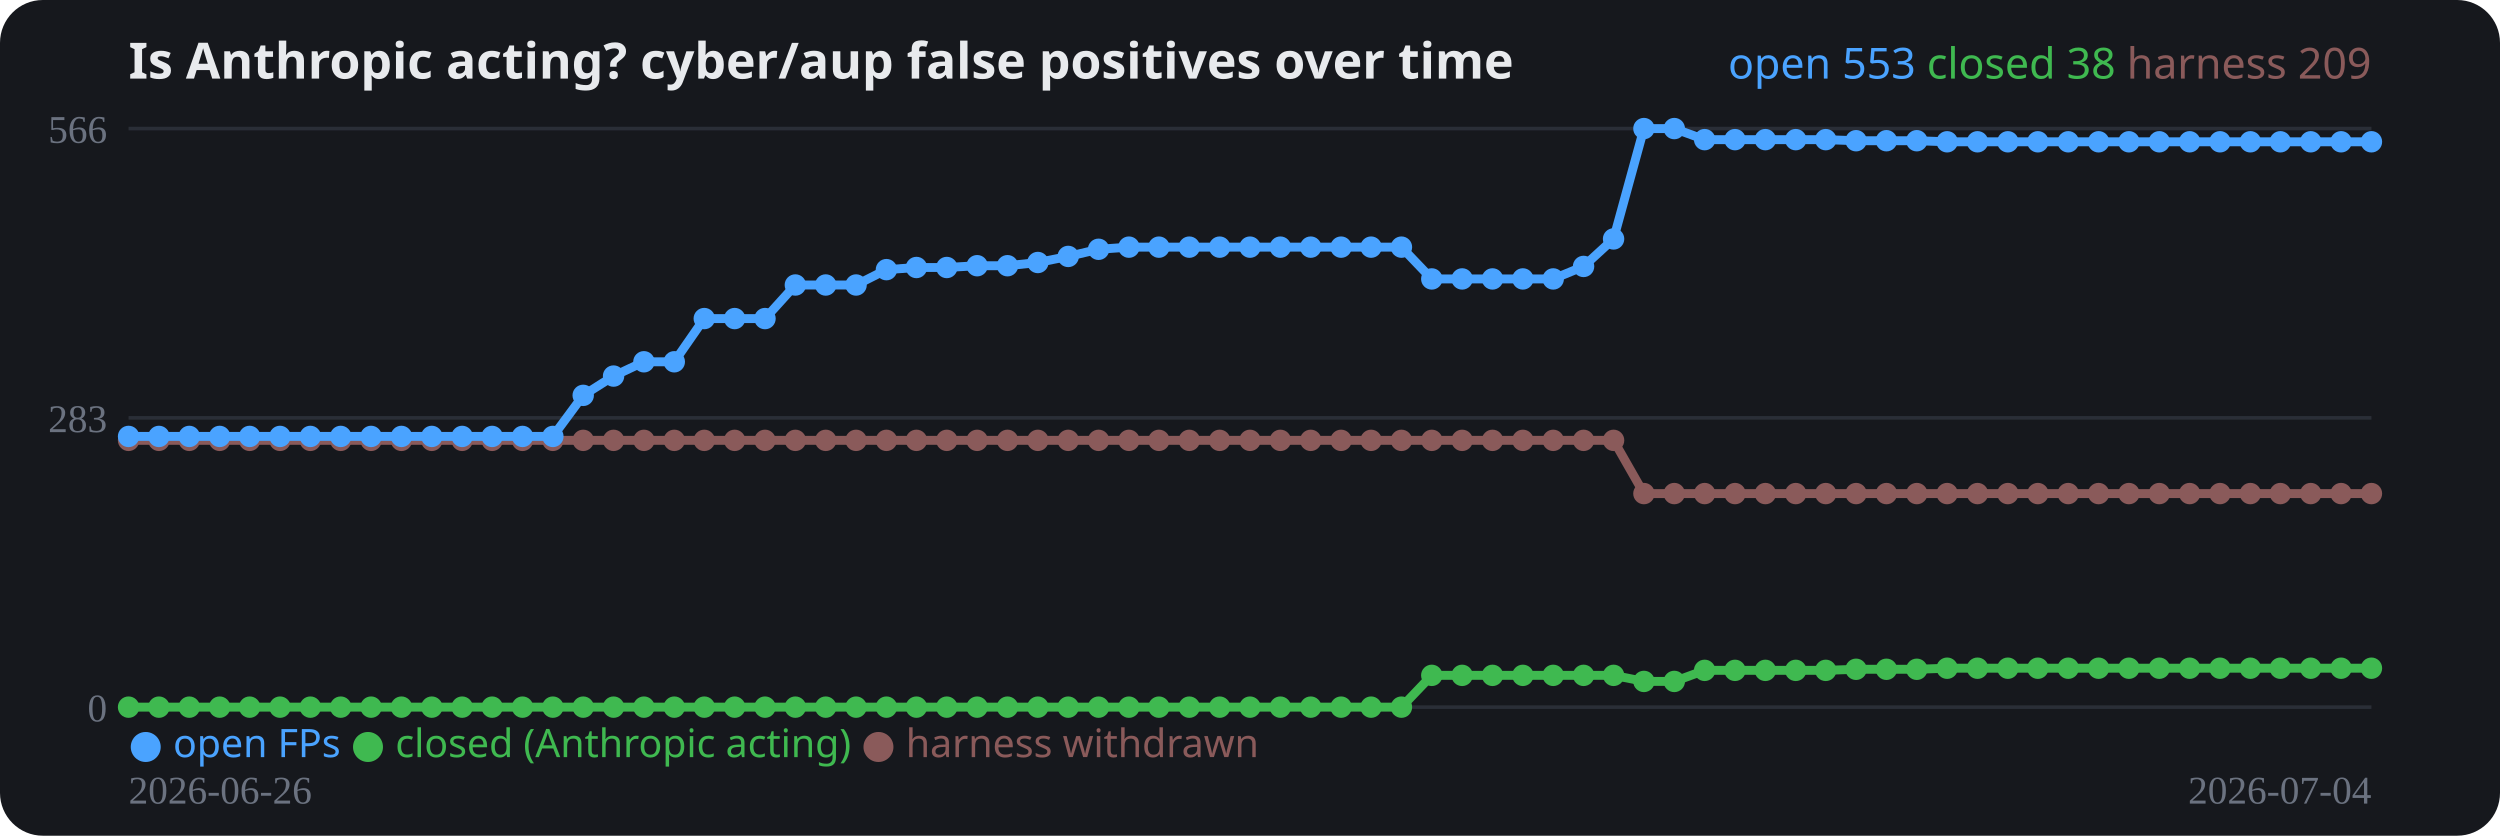
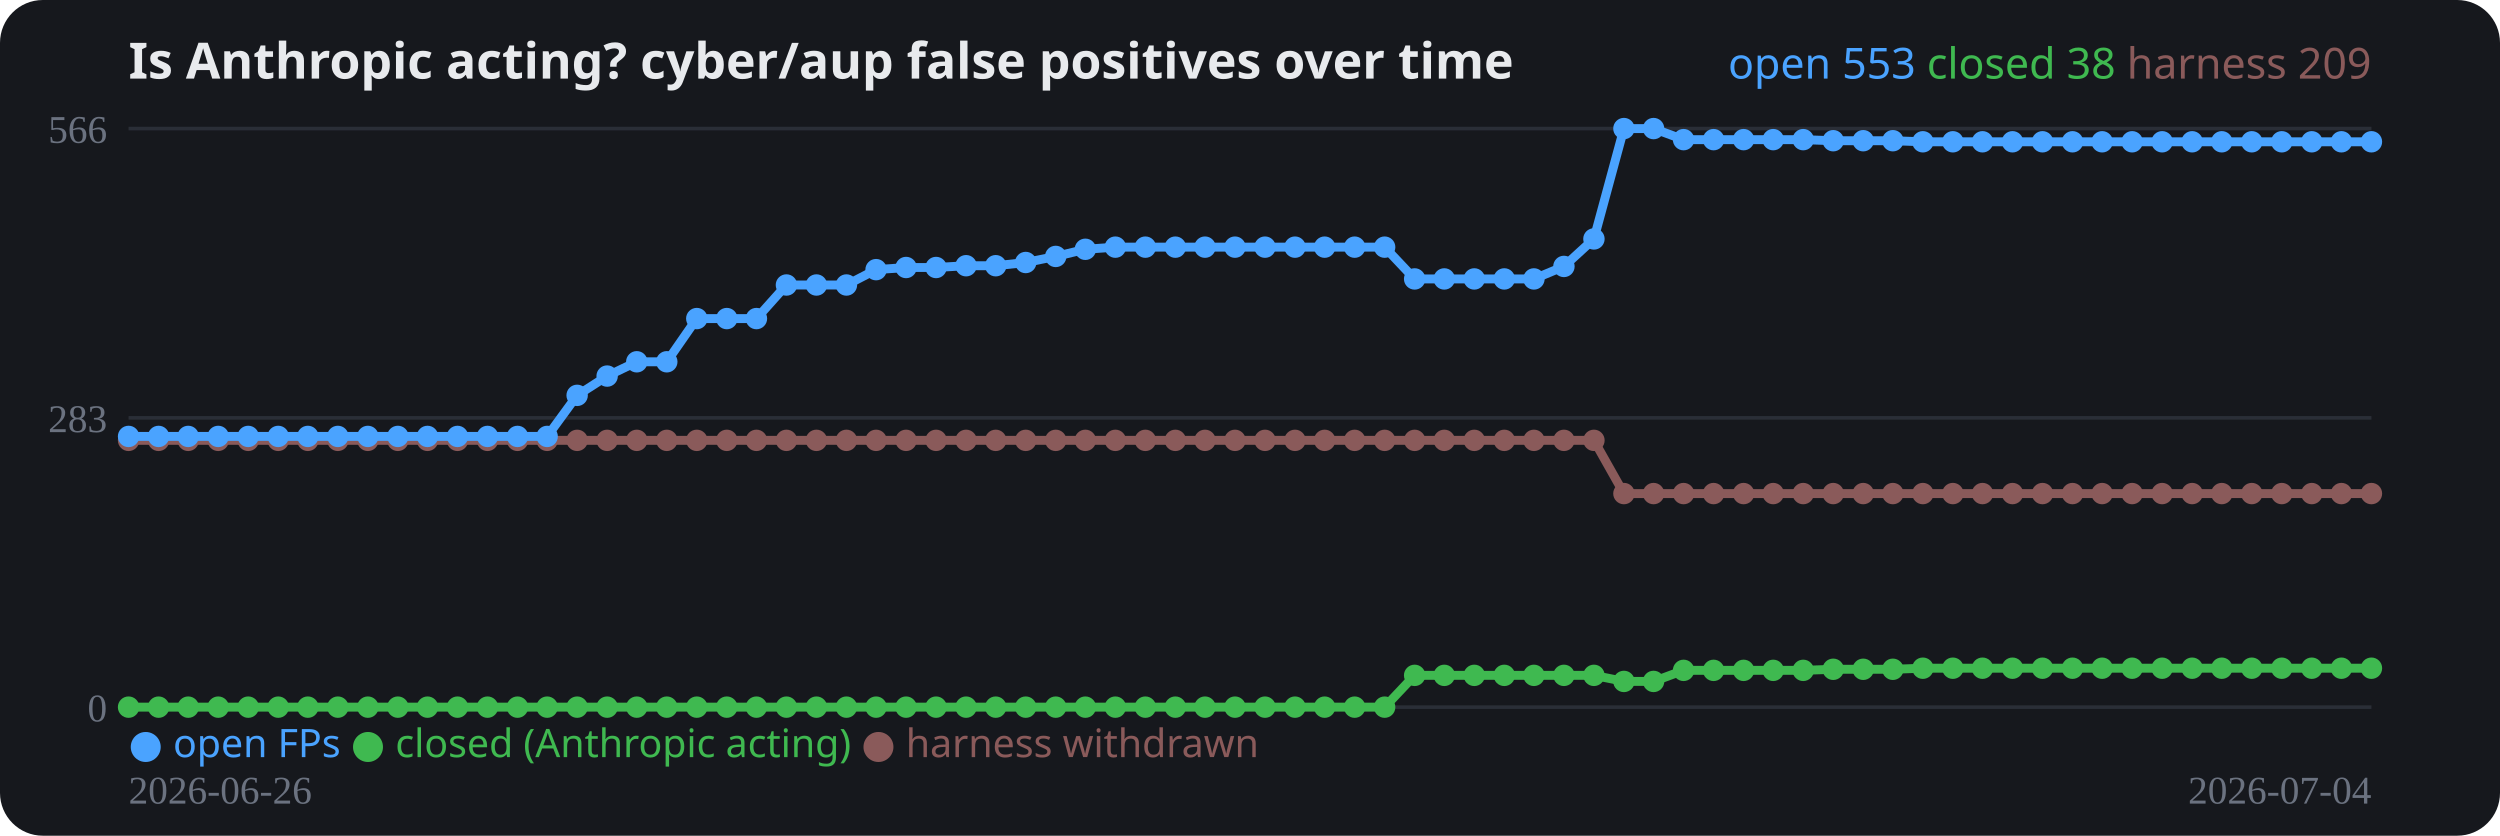
<svg xmlns="http://www.w3.org/2000/svg" width="700" height="234" viewBox="0 0 700 234" role="img">
  <rect width="700" height="234" rx="12" fill="#16181d" />
  <text x="36" y="22" fill="#e8eaed" font-family="system-ui,sans-serif" font-size="14" font-weight="700">Is Anthropic acting? cyber/aup false positives over time</text>
  <line x1="36" y1="198.0" x2="664" y2="198.0" stroke="#2a2e37" stroke-width="1" />
  <text x="30" y="202.0" fill="#6b7280" font-size="11" text-anchor="end">0</text>
  <line x1="36" y1="117.0" x2="664" y2="117.0" stroke="#2a2e37" stroke-width="1" />
  <text x="30" y="121.0" fill="#6b7280" font-size="11" text-anchor="end">283</text>
  <line x1="36" y1="36.0" x2="664" y2="36.0" stroke="#2a2e37" stroke-width="1" />
  <text x="30" y="40.0" fill="#6b7280" font-size="11" text-anchor="end">566</text>
-   <polyline fill="none" stroke="#8a5a5a" stroke-width="2.5" stroke-linejoin="round" points="36.0,123.3 44.5,123.3 53.0,123.3 61.5,123.3 69.9,123.3 78.4,123.3 86.9,123.3 95.4,123.3 103.9,123.3 112.4,123.3 120.9,123.3 129.4,123.3 137.8,123.3 146.3,123.3 154.8,123.3 163.3,123.3 171.8,123.3 180.3,123.3 188.8,123.3 197.2,123.3 205.7,123.3 214.2,123.3 222.7,123.3 231.2,123.3 239.7,123.3 248.2,123.3 256.6,123.3 265.1,123.3 273.6,123.3 282.1,123.3 290.6,123.3 299.1,123.3 307.6,123.3 316.1,123.3 324.5,123.3 333.0,123.3 341.5,123.3 350.0,123.3 358.5,123.3 367.0,123.3 375.5,123.3 383.9,123.3 392.4,123.3 400.9,123.3 409.4,123.3 417.9,123.3 426.4,123.3 434.9,123.3 443.4,123.3 451.8,123.3 460.3,138.2 468.8,138.2 477.3,138.2 485.8,138.2 494.3,138.2 502.8,138.2 511.2,138.2 519.7,138.2 528.2,138.2 536.7,138.2 545.2,138.2 553.7,138.2 562.2,138.2 570.6,138.2 579.1,138.2 587.6,138.2 596.1,138.2 604.6,138.2 613.1,138.2 621.6,138.2 630.1,138.2 638.5,138.2 647.0,138.2 655.5,138.2 664.0,138.2" />
+   <polyline fill="none" stroke="#8a5a5a" stroke-width="2.5" stroke-linejoin="round" points="36.0,123.3 44.4,123.3 52.7,123.3 61.1,123.3 69.5,123.3 77.9,123.3 86.2,123.3 94.6,123.3 103.0,123.3 111.4,123.3 119.7,123.3 128.1,123.3 136.5,123.3 144.9,123.3 153.2,123.3 161.6,123.3 170.0,123.3 178.3,123.3 186.7,123.3 195.1,123.3 203.5,123.3 211.8,123.3 220.2,123.3 228.6,123.3 237.0,123.3 245.3,123.3 253.7,123.3 262.1,123.3 270.5,123.3 278.8,123.3 287.2,123.3 295.6,123.3 303.9,123.3 312.3,123.3 320.7,123.3 329.1,123.3 337.4,123.3 345.8,123.3 354.2,123.3 362.6,123.3 370.9,123.3 379.3,123.3 387.7,123.3 396.1,123.3 404.4,123.3 412.8,123.3 421.2,123.3 429.5,123.3 437.9,123.3 446.3,123.3 454.7,138.2 463.0,138.2 471.4,138.2 479.8,138.2 488.2,138.2 496.5,138.2 504.9,138.2 513.3,138.2 521.7,138.2 530.0,138.2 538.4,138.2 546.8,138.2 555.1,138.2 563.5,138.2 571.9,138.2 580.3,138.2 588.6,138.2 597.0,138.2 605.4,138.2 613.8,138.2 622.1,138.2 630.5,138.2 638.9,138.2 647.3,138.2 655.6,138.2 664.0,138.2" />
  <circle cx="36.0" cy="123.3" r="3" fill="#8a5a5a" />
-   <circle cx="44.5" cy="123.3" r="3" fill="#8a5a5a" />
-   <circle cx="53.0" cy="123.3" r="3" fill="#8a5a5a" />
-   <circle cx="61.5" cy="123.3" r="3" fill="#8a5a5a" />
-   <circle cx="69.9" cy="123.3" r="3" fill="#8a5a5a" />
-   <circle cx="78.4" cy="123.3" r="3" fill="#8a5a5a" />
-   <circle cx="86.9" cy="123.3" r="3" fill="#8a5a5a" />
-   <circle cx="95.4" cy="123.3" r="3" fill="#8a5a5a" />
-   <circle cx="103.9" cy="123.3" r="3" fill="#8a5a5a" />
-   <circle cx="112.4" cy="123.3" r="3" fill="#8a5a5a" />
-   <circle cx="120.9" cy="123.3" r="3" fill="#8a5a5a" />
-   <circle cx="129.4" cy="123.3" r="3" fill="#8a5a5a" />
-   <circle cx="137.8" cy="123.3" r="3" fill="#8a5a5a" />
-   <circle cx="146.3" cy="123.3" r="3" fill="#8a5a5a" />
-   <circle cx="154.8" cy="123.3" r="3" fill="#8a5a5a" />
-   <circle cx="163.3" cy="123.3" r="3" fill="#8a5a5a" />
-   <circle cx="171.8" cy="123.3" r="3" fill="#8a5a5a" />
-   <circle cx="180.3" cy="123.3" r="3" fill="#8a5a5a" />
-   <circle cx="188.8" cy="123.3" r="3" fill="#8a5a5a" />
-   <circle cx="197.2" cy="123.3" r="3" fill="#8a5a5a" />
-   <circle cx="205.7" cy="123.3" r="3" fill="#8a5a5a" />
-   <circle cx="214.2" cy="123.3" r="3" fill="#8a5a5a" />
-   <circle cx="222.7" cy="123.3" r="3" fill="#8a5a5a" />
-   <circle cx="231.2" cy="123.3" r="3" fill="#8a5a5a" />
-   <circle cx="239.7" cy="123.3" r="3" fill="#8a5a5a" />
-   <circle cx="248.2" cy="123.3" r="3" fill="#8a5a5a" />
-   <circle cx="256.6" cy="123.3" r="3" fill="#8a5a5a" />
-   <circle cx="265.1" cy="123.3" r="3" fill="#8a5a5a" />
-   <circle cx="273.6" cy="123.3" r="3" fill="#8a5a5a" />
-   <circle cx="282.1" cy="123.3" r="3" fill="#8a5a5a" />
-   <circle cx="290.6" cy="123.3" r="3" fill="#8a5a5a" />
-   <circle cx="299.1" cy="123.3" r="3" fill="#8a5a5a" />
-   <circle cx="307.6" cy="123.3" r="3" fill="#8a5a5a" />
-   <circle cx="316.1" cy="123.3" r="3" fill="#8a5a5a" />
-   <circle cx="324.5" cy="123.3" r="3" fill="#8a5a5a" />
-   <circle cx="333.0" cy="123.3" r="3" fill="#8a5a5a" />
-   <circle cx="341.5" cy="123.3" r="3" fill="#8a5a5a" />
-   <circle cx="350.0" cy="123.3" r="3" fill="#8a5a5a" />
-   <circle cx="358.5" cy="123.3" r="3" fill="#8a5a5a" />
-   <circle cx="367.0" cy="123.3" r="3" fill="#8a5a5a" />
-   <circle cx="375.5" cy="123.3" r="3" fill="#8a5a5a" />
-   <circle cx="383.9" cy="123.3" r="3" fill="#8a5a5a" />
-   <circle cx="392.4" cy="123.3" r="3" fill="#8a5a5a" />
-   <circle cx="400.9" cy="123.3" r="3" fill="#8a5a5a" />
-   <circle cx="409.4" cy="123.3" r="3" fill="#8a5a5a" />
-   <circle cx="417.9" cy="123.3" r="3" fill="#8a5a5a" />
-   <circle cx="426.4" cy="123.3" r="3" fill="#8a5a5a" />
-   <circle cx="434.9" cy="123.3" r="3" fill="#8a5a5a" />
-   <circle cx="443.4" cy="123.3" r="3" fill="#8a5a5a" />
-   <circle cx="451.8" cy="123.3" r="3" fill="#8a5a5a" />
-   <circle cx="460.3" cy="138.2" r="3" fill="#8a5a5a" />
-   <circle cx="468.8" cy="138.2" r="3" fill="#8a5a5a" />
-   <circle cx="477.3" cy="138.2" r="3" fill="#8a5a5a" />
-   <circle cx="485.8" cy="138.2" r="3" fill="#8a5a5a" />
-   <circle cx="494.3" cy="138.2" r="3" fill="#8a5a5a" />
-   <circle cx="502.8" cy="138.2" r="3" fill="#8a5a5a" />
-   <circle cx="511.2" cy="138.2" r="3" fill="#8a5a5a" />
-   <circle cx="519.7" cy="138.2" r="3" fill="#8a5a5a" />
-   <circle cx="528.2" cy="138.2" r="3" fill="#8a5a5a" />
-   <circle cx="536.7" cy="138.2" r="3" fill="#8a5a5a" />
-   <circle cx="545.2" cy="138.2" r="3" fill="#8a5a5a" />
-   <circle cx="553.7" cy="138.2" r="3" fill="#8a5a5a" />
-   <circle cx="562.2" cy="138.2" r="3" fill="#8a5a5a" />
-   <circle cx="570.6" cy="138.2" r="3" fill="#8a5a5a" />
-   <circle cx="579.1" cy="138.2" r="3" fill="#8a5a5a" />
-   <circle cx="587.6" cy="138.2" r="3" fill="#8a5a5a" />
-   <circle cx="596.1" cy="138.2" r="3" fill="#8a5a5a" />
-   <circle cx="604.6" cy="138.2" r="3" fill="#8a5a5a" />
-   <circle cx="613.1" cy="138.2" r="3" fill="#8a5a5a" />
-   <circle cx="621.6" cy="138.2" r="3" fill="#8a5a5a" />
-   <circle cx="630.1" cy="138.2" r="3" fill="#8a5a5a" />
-   <circle cx="638.5" cy="138.2" r="3" fill="#8a5a5a" />
-   <circle cx="647.0" cy="138.2" r="3" fill="#8a5a5a" />
-   <circle cx="655.5" cy="138.2" r="3" fill="#8a5a5a" />
+   <circle cx="44.4" cy="123.3" r="3" fill="#8a5a5a" />
+   <circle cx="52.7" cy="123.3" r="3" fill="#8a5a5a" />
+   <circle cx="61.1" cy="123.3" r="3" fill="#8a5a5a" />
+   <circle cx="69.5" cy="123.3" r="3" fill="#8a5a5a" />
+   <circle cx="77.9" cy="123.3" r="3" fill="#8a5a5a" />
+   <circle cx="86.2" cy="123.3" r="3" fill="#8a5a5a" />
+   <circle cx="94.6" cy="123.3" r="3" fill="#8a5a5a" />
+   <circle cx="103.0" cy="123.3" r="3" fill="#8a5a5a" />
+   <circle cx="111.4" cy="123.3" r="3" fill="#8a5a5a" />
+   <circle cx="119.7" cy="123.3" r="3" fill="#8a5a5a" />
+   <circle cx="128.1" cy="123.3" r="3" fill="#8a5a5a" />
+   <circle cx="136.5" cy="123.3" r="3" fill="#8a5a5a" />
+   <circle cx="144.9" cy="123.3" r="3" fill="#8a5a5a" />
+   <circle cx="153.2" cy="123.3" r="3" fill="#8a5a5a" />
+   <circle cx="161.6" cy="123.3" r="3" fill="#8a5a5a" />
+   <circle cx="170.0" cy="123.3" r="3" fill="#8a5a5a" />
+   <circle cx="178.3" cy="123.3" r="3" fill="#8a5a5a" />
+   <circle cx="186.7" cy="123.3" r="3" fill="#8a5a5a" />
+   <circle cx="195.1" cy="123.3" r="3" fill="#8a5a5a" />
+   <circle cx="203.5" cy="123.3" r="3" fill="#8a5a5a" />
+   <circle cx="211.8" cy="123.3" r="3" fill="#8a5a5a" />
+   <circle cx="220.2" cy="123.3" r="3" fill="#8a5a5a" />
+   <circle cx="228.6" cy="123.3" r="3" fill="#8a5a5a" />
+   <circle cx="237.0" cy="123.3" r="3" fill="#8a5a5a" />
+   <circle cx="245.3" cy="123.3" r="3" fill="#8a5a5a" />
+   <circle cx="253.7" cy="123.3" r="3" fill="#8a5a5a" />
+   <circle cx="262.1" cy="123.3" r="3" fill="#8a5a5a" />
+   <circle cx="270.5" cy="123.3" r="3" fill="#8a5a5a" />
+   <circle cx="278.8" cy="123.3" r="3" fill="#8a5a5a" />
+   <circle cx="287.2" cy="123.3" r="3" fill="#8a5a5a" />
+   <circle cx="295.6" cy="123.3" r="3" fill="#8a5a5a" />
+   <circle cx="303.9" cy="123.3" r="3" fill="#8a5a5a" />
+   <circle cx="312.3" cy="123.3" r="3" fill="#8a5a5a" />
+   <circle cx="320.7" cy="123.3" r="3" fill="#8a5a5a" />
+   <circle cx="329.1" cy="123.3" r="3" fill="#8a5a5a" />
+   <circle cx="337.4" cy="123.3" r="3" fill="#8a5a5a" />
+   <circle cx="345.8" cy="123.3" r="3" fill="#8a5a5a" />
+   <circle cx="354.2" cy="123.3" r="3" fill="#8a5a5a" />
+   <circle cx="362.6" cy="123.3" r="3" fill="#8a5a5a" />
+   <circle cx="370.9" cy="123.3" r="3" fill="#8a5a5a" />
+   <circle cx="379.3" cy="123.3" r="3" fill="#8a5a5a" />
+   <circle cx="387.7" cy="123.3" r="3" fill="#8a5a5a" />
+   <circle cx="396.1" cy="123.3" r="3" fill="#8a5a5a" />
+   <circle cx="404.4" cy="123.3" r="3" fill="#8a5a5a" />
+   <circle cx="412.8" cy="123.3" r="3" fill="#8a5a5a" />
+   <circle cx="421.2" cy="123.3" r="3" fill="#8a5a5a" />
+   <circle cx="429.5" cy="123.3" r="3" fill="#8a5a5a" />
+   <circle cx="437.9" cy="123.3" r="3" fill="#8a5a5a" />
+   <circle cx="446.3" cy="123.3" r="3" fill="#8a5a5a" />
+   <circle cx="454.7" cy="138.2" r="3" fill="#8a5a5a" />
+   <circle cx="463.0" cy="138.2" r="3" fill="#8a5a5a" />
+   <circle cx="471.4" cy="138.2" r="3" fill="#8a5a5a" />
+   <circle cx="479.8" cy="138.2" r="3" fill="#8a5a5a" />
+   <circle cx="488.2" cy="138.2" r="3" fill="#8a5a5a" />
+   <circle cx="496.5" cy="138.2" r="3" fill="#8a5a5a" />
+   <circle cx="504.9" cy="138.2" r="3" fill="#8a5a5a" />
+   <circle cx="513.3" cy="138.2" r="3" fill="#8a5a5a" />
+   <circle cx="521.7" cy="138.2" r="3" fill="#8a5a5a" />
+   <circle cx="530.0" cy="138.2" r="3" fill="#8a5a5a" />
+   <circle cx="538.4" cy="138.2" r="3" fill="#8a5a5a" />
+   <circle cx="546.8" cy="138.2" r="3" fill="#8a5a5a" />
+   <circle cx="555.1" cy="138.2" r="3" fill="#8a5a5a" />
+   <circle cx="563.5" cy="138.2" r="3" fill="#8a5a5a" />
+   <circle cx="571.9" cy="138.2" r="3" fill="#8a5a5a" />
+   <circle cx="580.3" cy="138.2" r="3" fill="#8a5a5a" />
+   <circle cx="588.6" cy="138.2" r="3" fill="#8a5a5a" />
+   <circle cx="597.0" cy="138.2" r="3" fill="#8a5a5a" />
+   <circle cx="605.4" cy="138.2" r="3" fill="#8a5a5a" />
+   <circle cx="613.8" cy="138.2" r="3" fill="#8a5a5a" />
+   <circle cx="622.1" cy="138.2" r="3" fill="#8a5a5a" />
+   <circle cx="630.5" cy="138.2" r="3" fill="#8a5a5a" />
+   <circle cx="638.9" cy="138.2" r="3" fill="#8a5a5a" />
+   <circle cx="647.3" cy="138.2" r="3" fill="#8a5a5a" />
+   <circle cx="655.6" cy="138.2" r="3" fill="#8a5a5a" />
  <circle cx="664.0" cy="138.2" r="3" fill="#8a5a5a" />
-   <polyline fill="none" stroke="#3fb950" stroke-width="2.5" stroke-linejoin="round" points="36.0,198.0 44.5,198.0 53.0,198.0 61.5,198.0 69.9,198.0 78.4,198.0 86.9,198.0 95.4,198.0 103.9,198.0 112.4,198.0 120.9,198.0 129.4,198.0 137.8,198.0 146.3,198.0 154.8,198.0 163.3,198.0 171.8,198.0 180.3,198.0 188.8,198.0 197.2,198.0 205.7,198.0 214.2,198.0 222.7,198.0 231.2,198.0 239.7,198.0 248.2,198.0 256.6,198.0 265.1,198.0 273.6,198.0 282.1,198.0 290.6,198.0 299.1,198.0 307.6,198.0 316.1,198.0 324.5,198.0 333.0,198.0 341.5,198.0 350.0,198.0 358.5,198.0 367.0,198.0 375.5,198.0 383.9,198.0 392.4,198.0 400.9,189.1 409.4,189.1 417.9,189.1 426.4,189.1 434.9,189.1 443.4,189.1 451.8,189.1 460.3,190.8 468.8,190.8 477.3,187.7 485.8,187.7 494.3,187.7 502.8,187.7 511.2,187.7 519.7,187.4 528.2,187.4 536.7,187.4 545.2,187.1 553.7,187.1 562.2,187.1 570.6,187.1 579.1,187.1 587.6,187.1 596.1,187.1 604.6,187.1 613.1,187.1 621.6,187.1 630.1,187.1 638.5,187.1 647.0,187.1 655.5,187.1 664.0,187.1" />
+   <polyline fill="none" stroke="#3fb950" stroke-width="2.5" stroke-linejoin="round" points="36.0,198.0 44.4,198.0 52.7,198.0 61.1,198.0 69.5,198.0 77.9,198.0 86.2,198.0 94.6,198.0 103.0,198.0 111.4,198.0 119.7,198.0 128.1,198.0 136.5,198.0 144.9,198.0 153.2,198.0 161.6,198.0 170.0,198.0 178.3,198.0 186.7,198.0 195.1,198.0 203.5,198.0 211.8,198.0 220.2,198.0 228.6,198.0 237.0,198.0 245.3,198.0 253.7,198.0 262.1,198.0 270.5,198.0 278.8,198.0 287.2,198.0 295.6,198.0 303.9,198.0 312.3,198.0 320.7,198.0 329.1,198.0 337.4,198.0 345.8,198.0 354.2,198.0 362.6,198.0 370.9,198.0 379.3,198.0 387.7,198.0 396.1,189.1 404.4,189.1 412.8,189.1 421.2,189.1 429.5,189.1 437.9,189.1 446.3,189.1 454.7,190.8 463.0,190.8 471.4,187.7 479.8,187.7 488.2,187.7 496.5,187.7 504.9,187.7 513.3,187.4 521.7,187.4 530.0,187.4 538.4,187.1 546.8,187.1 555.1,187.1 563.5,187.1 571.9,187.1 580.3,187.1 588.6,187.1 597.0,187.1 605.4,187.1 613.8,187.1 622.1,187.1 630.5,187.1 638.9,187.1 647.3,187.1 655.6,187.1 664.0,187.1" />
  <circle cx="36.0" cy="198.0" r="3" fill="#3fb950" />
-   <circle cx="44.5" cy="198.0" r="3" fill="#3fb950" />
-   <circle cx="53.0" cy="198.0" r="3" fill="#3fb950" />
-   <circle cx="61.5" cy="198.0" r="3" fill="#3fb950" />
-   <circle cx="69.9" cy="198.0" r="3" fill="#3fb950" />
-   <circle cx="78.4" cy="198.0" r="3" fill="#3fb950" />
-   <circle cx="86.9" cy="198.0" r="3" fill="#3fb950" />
-   <circle cx="95.4" cy="198.0" r="3" fill="#3fb950" />
-   <circle cx="103.9" cy="198.0" r="3" fill="#3fb950" />
-   <circle cx="112.4" cy="198.0" r="3" fill="#3fb950" />
-   <circle cx="120.9" cy="198.0" r="3" fill="#3fb950" />
-   <circle cx="129.4" cy="198.0" r="3" fill="#3fb950" />
-   <circle cx="137.8" cy="198.0" r="3" fill="#3fb950" />
-   <circle cx="146.3" cy="198.0" r="3" fill="#3fb950" />
-   <circle cx="154.8" cy="198.0" r="3" fill="#3fb950" />
-   <circle cx="163.3" cy="198.0" r="3" fill="#3fb950" />
-   <circle cx="171.8" cy="198.0" r="3" fill="#3fb950" />
-   <circle cx="180.3" cy="198.0" r="3" fill="#3fb950" />
-   <circle cx="188.8" cy="198.0" r="3" fill="#3fb950" />
-   <circle cx="197.2" cy="198.0" r="3" fill="#3fb950" />
-   <circle cx="205.7" cy="198.0" r="3" fill="#3fb950" />
-   <circle cx="214.2" cy="198.0" r="3" fill="#3fb950" />
-   <circle cx="222.7" cy="198.0" r="3" fill="#3fb950" />
-   <circle cx="231.2" cy="198.0" r="3" fill="#3fb950" />
-   <circle cx="239.7" cy="198.0" r="3" fill="#3fb950" />
-   <circle cx="248.2" cy="198.0" r="3" fill="#3fb950" />
-   <circle cx="256.6" cy="198.0" r="3" fill="#3fb950" />
-   <circle cx="265.1" cy="198.0" r="3" fill="#3fb950" />
-   <circle cx="273.6" cy="198.0" r="3" fill="#3fb950" />
-   <circle cx="282.1" cy="198.0" r="3" fill="#3fb950" />
-   <circle cx="290.6" cy="198.0" r="3" fill="#3fb950" />
-   <circle cx="299.1" cy="198.0" r="3" fill="#3fb950" />
-   <circle cx="307.6" cy="198.0" r="3" fill="#3fb950" />
-   <circle cx="316.1" cy="198.0" r="3" fill="#3fb950" />
-   <circle cx="324.5" cy="198.0" r="3" fill="#3fb950" />
-   <circle cx="333.0" cy="198.0" r="3" fill="#3fb950" />
-   <circle cx="341.5" cy="198.0" r="3" fill="#3fb950" />
-   <circle cx="350.0" cy="198.0" r="3" fill="#3fb950" />
-   <circle cx="358.5" cy="198.0" r="3" fill="#3fb950" />
-   <circle cx="367.0" cy="198.0" r="3" fill="#3fb950" />
-   <circle cx="375.5" cy="198.0" r="3" fill="#3fb950" />
-   <circle cx="383.9" cy="198.0" r="3" fill="#3fb950" />
-   <circle cx="392.4" cy="198.0" r="3" fill="#3fb950" />
-   <circle cx="400.9" cy="189.1" r="3" fill="#3fb950" />
-   <circle cx="409.4" cy="189.1" r="3" fill="#3fb950" />
-   <circle cx="417.9" cy="189.1" r="3" fill="#3fb950" />
-   <circle cx="426.4" cy="189.1" r="3" fill="#3fb950" />
-   <circle cx="434.9" cy="189.1" r="3" fill="#3fb950" />
-   <circle cx="443.4" cy="189.1" r="3" fill="#3fb950" />
-   <circle cx="451.8" cy="189.1" r="3" fill="#3fb950" />
-   <circle cx="460.3" cy="190.8" r="3" fill="#3fb950" />
-   <circle cx="468.8" cy="190.8" r="3" fill="#3fb950" />
-   <circle cx="477.3" cy="187.7" r="3" fill="#3fb950" />
-   <circle cx="485.8" cy="187.7" r="3" fill="#3fb950" />
-   <circle cx="494.3" cy="187.7" r="3" fill="#3fb950" />
-   <circle cx="502.8" cy="187.7" r="3" fill="#3fb950" />
-   <circle cx="511.2" cy="187.7" r="3" fill="#3fb950" />
-   <circle cx="519.7" cy="187.4" r="3" fill="#3fb950" />
-   <circle cx="528.2" cy="187.4" r="3" fill="#3fb950" />
-   <circle cx="536.7" cy="187.4" r="3" fill="#3fb950" />
-   <circle cx="545.2" cy="187.1" r="3" fill="#3fb950" />
-   <circle cx="553.7" cy="187.1" r="3" fill="#3fb950" />
-   <circle cx="562.2" cy="187.1" r="3" fill="#3fb950" />
-   <circle cx="570.6" cy="187.1" r="3" fill="#3fb950" />
-   <circle cx="579.1" cy="187.1" r="3" fill="#3fb950" />
-   <circle cx="587.6" cy="187.1" r="3" fill="#3fb950" />
-   <circle cx="596.1" cy="187.1" r="3" fill="#3fb950" />
-   <circle cx="604.6" cy="187.1" r="3" fill="#3fb950" />
-   <circle cx="613.1" cy="187.1" r="3" fill="#3fb950" />
-   <circle cx="621.6" cy="187.1" r="3" fill="#3fb950" />
-   <circle cx="630.1" cy="187.1" r="3" fill="#3fb950" />
-   <circle cx="638.5" cy="187.1" r="3" fill="#3fb950" />
-   <circle cx="647.0" cy="187.1" r="3" fill="#3fb950" />
-   <circle cx="655.5" cy="187.1" r="3" fill="#3fb950" />
+   <circle cx="44.4" cy="198.0" r="3" fill="#3fb950" />
+   <circle cx="52.7" cy="198.0" r="3" fill="#3fb950" />
+   <circle cx="61.1" cy="198.0" r="3" fill="#3fb950" />
+   <circle cx="69.5" cy="198.0" r="3" fill="#3fb950" />
+   <circle cx="77.9" cy="198.0" r="3" fill="#3fb950" />
+   <circle cx="86.2" cy="198.0" r="3" fill="#3fb950" />
+   <circle cx="94.6" cy="198.0" r="3" fill="#3fb950" />
+   <circle cx="103.0" cy="198.0" r="3" fill="#3fb950" />
+   <circle cx="111.4" cy="198.0" r="3" fill="#3fb950" />
+   <circle cx="119.7" cy="198.0" r="3" fill="#3fb950" />
+   <circle cx="128.1" cy="198.0" r="3" fill="#3fb950" />
+   <circle cx="136.5" cy="198.0" r="3" fill="#3fb950" />
+   <circle cx="144.9" cy="198.0" r="3" fill="#3fb950" />
+   <circle cx="153.2" cy="198.0" r="3" fill="#3fb950" />
+   <circle cx="161.6" cy="198.0" r="3" fill="#3fb950" />
+   <circle cx="170.0" cy="198.0" r="3" fill="#3fb950" />
+   <circle cx="178.3" cy="198.0" r="3" fill="#3fb950" />
+   <circle cx="186.7" cy="198.0" r="3" fill="#3fb950" />
+   <circle cx="195.1" cy="198.0" r="3" fill="#3fb950" />
+   <circle cx="203.5" cy="198.0" r="3" fill="#3fb950" />
+   <circle cx="211.8" cy="198.0" r="3" fill="#3fb950" />
+   <circle cx="220.2" cy="198.0" r="3" fill="#3fb950" />
+   <circle cx="228.6" cy="198.0" r="3" fill="#3fb950" />
+   <circle cx="237.0" cy="198.0" r="3" fill="#3fb950" />
+   <circle cx="245.3" cy="198.0" r="3" fill="#3fb950" />
+   <circle cx="253.7" cy="198.0" r="3" fill="#3fb950" />
+   <circle cx="262.1" cy="198.0" r="3" fill="#3fb950" />
+   <circle cx="270.5" cy="198.0" r="3" fill="#3fb950" />
+   <circle cx="278.8" cy="198.0" r="3" fill="#3fb950" />
+   <circle cx="287.2" cy="198.0" r="3" fill="#3fb950" />
+   <circle cx="295.6" cy="198.0" r="3" fill="#3fb950" />
+   <circle cx="303.9" cy="198.0" r="3" fill="#3fb950" />
+   <circle cx="312.3" cy="198.0" r="3" fill="#3fb950" />
+   <circle cx="320.7" cy="198.0" r="3" fill="#3fb950" />
+   <circle cx="329.1" cy="198.0" r="3" fill="#3fb950" />
+   <circle cx="337.4" cy="198.0" r="3" fill="#3fb950" />
+   <circle cx="345.8" cy="198.0" r="3" fill="#3fb950" />
+   <circle cx="354.2" cy="198.0" r="3" fill="#3fb950" />
+   <circle cx="362.6" cy="198.0" r="3" fill="#3fb950" />
+   <circle cx="370.9" cy="198.0" r="3" fill="#3fb950" />
+   <circle cx="379.3" cy="198.0" r="3" fill="#3fb950" />
+   <circle cx="387.7" cy="198.0" r="3" fill="#3fb950" />
+   <circle cx="396.1" cy="189.1" r="3" fill="#3fb950" />
+   <circle cx="404.4" cy="189.1" r="3" fill="#3fb950" />
+   <circle cx="412.8" cy="189.1" r="3" fill="#3fb950" />
+   <circle cx="421.2" cy="189.1" r="3" fill="#3fb950" />
+   <circle cx="429.5" cy="189.1" r="3" fill="#3fb950" />
+   <circle cx="437.9" cy="189.1" r="3" fill="#3fb950" />
+   <circle cx="446.3" cy="189.1" r="3" fill="#3fb950" />
+   <circle cx="454.7" cy="190.8" r="3" fill="#3fb950" />
+   <circle cx="463.0" cy="190.8" r="3" fill="#3fb950" />
+   <circle cx="471.4" cy="187.7" r="3" fill="#3fb950" />
+   <circle cx="479.8" cy="187.7" r="3" fill="#3fb950" />
+   <circle cx="488.2" cy="187.7" r="3" fill="#3fb950" />
+   <circle cx="496.5" cy="187.7" r="3" fill="#3fb950" />
+   <circle cx="504.9" cy="187.7" r="3" fill="#3fb950" />
+   <circle cx="513.3" cy="187.4" r="3" fill="#3fb950" />
+   <circle cx="521.7" cy="187.4" r="3" fill="#3fb950" />
+   <circle cx="530.0" cy="187.4" r="3" fill="#3fb950" />
+   <circle cx="538.4" cy="187.1" r="3" fill="#3fb950" />
+   <circle cx="546.8" cy="187.1" r="3" fill="#3fb950" />
+   <circle cx="555.1" cy="187.1" r="3" fill="#3fb950" />
+   <circle cx="563.5" cy="187.1" r="3" fill="#3fb950" />
+   <circle cx="571.9" cy="187.1" r="3" fill="#3fb950" />
+   <circle cx="580.3" cy="187.1" r="3" fill="#3fb950" />
+   <circle cx="588.6" cy="187.1" r="3" fill="#3fb950" />
+   <circle cx="597.0" cy="187.1" r="3" fill="#3fb950" />
+   <circle cx="605.4" cy="187.1" r="3" fill="#3fb950" />
+   <circle cx="613.8" cy="187.1" r="3" fill="#3fb950" />
+   <circle cx="622.1" cy="187.1" r="3" fill="#3fb950" />
+   <circle cx="630.5" cy="187.1" r="3" fill="#3fb950" />
+   <circle cx="638.9" cy="187.1" r="3" fill="#3fb950" />
+   <circle cx="647.3" cy="187.1" r="3" fill="#3fb950" />
+   <circle cx="655.6" cy="187.1" r="3" fill="#3fb950" />
  <circle cx="664.0" cy="187.1" r="3" fill="#3fb950" />
-   <polyline fill="none" stroke="#4aa3ff" stroke-width="2.5" stroke-linejoin="round" points="36.0,122.2 44.5,122.2 53.0,122.2 61.5,122.2 69.9,122.2 78.4,122.2 86.9,122.2 95.4,122.2 103.9,122.2 112.4,122.2 120.9,122.2 129.4,122.2 137.8,122.2 146.3,122.2 154.8,122.2 163.3,110.7 171.8,105.3 180.3,101.3 188.8,101.3 197.2,89.2 205.7,89.2 214.2,89.2 222.7,79.8 231.2,79.8 239.7,79.8 248.2,75.5 256.6,74.9 265.1,74.9 273.6,74.4 282.1,74.4 290.6,73.5 299.1,71.8 307.6,69.8 316.1,69.2 324.5,69.2 333.0,69.2 341.5,69.2 350.0,69.2 358.5,69.2 367.0,69.2 375.5,69.2 383.9,69.2 392.4,69.2 400.9,78.1 409.4,78.1 417.9,78.1 426.4,78.1 434.9,78.1 443.4,74.6 451.8,66.9 460.3,36.0 468.8,36.0 477.3,39.1 485.8,39.1 494.3,39.1 502.8,39.1 511.2,39.1 519.7,39.4 528.2,39.4 536.7,39.4 545.2,39.7 553.7,39.7 562.2,39.7 570.6,39.7 579.1,39.7 587.6,39.7 596.1,39.7 604.6,39.7 613.1,39.7 621.6,39.7 630.1,39.7 638.5,39.7 647.0,39.7 655.5,39.7 664.0,39.7" />
+   <polyline fill="none" stroke="#4aa3ff" stroke-width="2.5" stroke-linejoin="round" points="36.0,122.2 44.4,122.2 52.7,122.2 61.1,122.2 69.5,122.2 77.9,122.2 86.2,122.2 94.6,122.2 103.0,122.2 111.4,122.2 119.7,122.2 128.1,122.2 136.5,122.2 144.9,122.2 153.2,122.2 161.6,110.7 170.0,105.3 178.3,101.3 186.7,101.3 195.1,89.2 203.5,89.2 211.8,89.2 220.2,79.8 228.6,79.8 237.0,79.8 245.3,75.5 253.7,74.9 262.1,74.9 270.5,74.4 278.8,74.4 287.2,73.5 295.6,71.8 303.9,69.8 312.3,69.2 320.7,69.2 329.1,69.2 337.4,69.2 345.8,69.2 354.2,69.2 362.6,69.2 370.9,69.2 379.3,69.2 387.7,69.2 396.1,78.1 404.4,78.1 412.8,78.1 421.2,78.1 429.5,78.1 437.9,74.6 446.3,66.9 454.7,36.0 463.0,36.0 471.4,39.1 479.8,39.1 488.2,39.1 496.5,39.1 504.9,39.1 513.3,39.4 521.7,39.4 530.0,39.4 538.4,39.7 546.8,39.7 555.1,39.7 563.5,39.7 571.9,39.7 580.3,39.7 588.6,39.7 597.0,39.7 605.4,39.7 613.8,39.7 622.1,39.7 630.5,39.7 638.9,39.7 647.3,39.7 655.6,39.7 664.0,39.7" />
  <circle cx="36.0" cy="122.2" r="3" fill="#4aa3ff" />
-   <circle cx="44.5" cy="122.2" r="3" fill="#4aa3ff" />
-   <circle cx="53.0" cy="122.2" r="3" fill="#4aa3ff" />
-   <circle cx="61.5" cy="122.2" r="3" fill="#4aa3ff" />
-   <circle cx="69.9" cy="122.2" r="3" fill="#4aa3ff" />
-   <circle cx="78.4" cy="122.2" r="3" fill="#4aa3ff" />
-   <circle cx="86.9" cy="122.2" r="3" fill="#4aa3ff" />
-   <circle cx="95.4" cy="122.2" r="3" fill="#4aa3ff" />
-   <circle cx="103.9" cy="122.2" r="3" fill="#4aa3ff" />
-   <circle cx="112.4" cy="122.2" r="3" fill="#4aa3ff" />
-   <circle cx="120.9" cy="122.2" r="3" fill="#4aa3ff" />
-   <circle cx="129.4" cy="122.2" r="3" fill="#4aa3ff" />
-   <circle cx="137.8" cy="122.2" r="3" fill="#4aa3ff" />
-   <circle cx="146.3" cy="122.2" r="3" fill="#4aa3ff" />
-   <circle cx="154.8" cy="122.2" r="3" fill="#4aa3ff" />
-   <circle cx="163.3" cy="110.7" r="3" fill="#4aa3ff" />
-   <circle cx="171.8" cy="105.3" r="3" fill="#4aa3ff" />
-   <circle cx="180.3" cy="101.3" r="3" fill="#4aa3ff" />
-   <circle cx="188.8" cy="101.3" r="3" fill="#4aa3ff" />
-   <circle cx="197.2" cy="89.2" r="3" fill="#4aa3ff" />
-   <circle cx="205.7" cy="89.2" r="3" fill="#4aa3ff" />
-   <circle cx="214.2" cy="89.2" r="3" fill="#4aa3ff" />
-   <circle cx="222.7" cy="79.8" r="3" fill="#4aa3ff" />
-   <circle cx="231.2" cy="79.8" r="3" fill="#4aa3ff" />
-   <circle cx="239.7" cy="79.8" r="3" fill="#4aa3ff" />
-   <circle cx="248.2" cy="75.5" r="3" fill="#4aa3ff" />
-   <circle cx="256.6" cy="74.9" r="3" fill="#4aa3ff" />
-   <circle cx="265.1" cy="74.9" r="3" fill="#4aa3ff" />
-   <circle cx="273.6" cy="74.4" r="3" fill="#4aa3ff" />
-   <circle cx="282.1" cy="74.4" r="3" fill="#4aa3ff" />
-   <circle cx="290.6" cy="73.5" r="3" fill="#4aa3ff" />
-   <circle cx="299.1" cy="71.8" r="3" fill="#4aa3ff" />
-   <circle cx="307.6" cy="69.8" r="3" fill="#4aa3ff" />
-   <circle cx="316.1" cy="69.2" r="3" fill="#4aa3ff" />
-   <circle cx="324.5" cy="69.2" r="3" fill="#4aa3ff" />
-   <circle cx="333.0" cy="69.2" r="3" fill="#4aa3ff" />
-   <circle cx="341.5" cy="69.2" r="3" fill="#4aa3ff" />
-   <circle cx="350.0" cy="69.2" r="3" fill="#4aa3ff" />
-   <circle cx="358.5" cy="69.2" r="3" fill="#4aa3ff" />
-   <circle cx="367.0" cy="69.2" r="3" fill="#4aa3ff" />
-   <circle cx="375.5" cy="69.2" r="3" fill="#4aa3ff" />
-   <circle cx="383.9" cy="69.2" r="3" fill="#4aa3ff" />
-   <circle cx="392.4" cy="69.2" r="3" fill="#4aa3ff" />
-   <circle cx="400.9" cy="78.1" r="3" fill="#4aa3ff" />
-   <circle cx="409.4" cy="78.1" r="3" fill="#4aa3ff" />
-   <circle cx="417.9" cy="78.1" r="3" fill="#4aa3ff" />
-   <circle cx="426.4" cy="78.1" r="3" fill="#4aa3ff" />
-   <circle cx="434.9" cy="78.1" r="3" fill="#4aa3ff" />
-   <circle cx="443.4" cy="74.6" r="3" fill="#4aa3ff" />
-   <circle cx="451.8" cy="66.9" r="3" fill="#4aa3ff" />
-   <circle cx="460.3" cy="36.0" r="3" fill="#4aa3ff" />
-   <circle cx="468.8" cy="36.0" r="3" fill="#4aa3ff" />
-   <circle cx="477.3" cy="39.1" r="3" fill="#4aa3ff" />
-   <circle cx="485.8" cy="39.1" r="3" fill="#4aa3ff" />
-   <circle cx="494.3" cy="39.1" r="3" fill="#4aa3ff" />
-   <circle cx="502.8" cy="39.1" r="3" fill="#4aa3ff" />
-   <circle cx="511.2" cy="39.1" r="3" fill="#4aa3ff" />
-   <circle cx="519.7" cy="39.4" r="3" fill="#4aa3ff" />
-   <circle cx="528.2" cy="39.4" r="3" fill="#4aa3ff" />
-   <circle cx="536.7" cy="39.4" r="3" fill="#4aa3ff" />
-   <circle cx="545.2" cy="39.7" r="3" fill="#4aa3ff" />
-   <circle cx="553.7" cy="39.7" r="3" fill="#4aa3ff" />
-   <circle cx="562.2" cy="39.7" r="3" fill="#4aa3ff" />
-   <circle cx="570.6" cy="39.7" r="3" fill="#4aa3ff" />
-   <circle cx="579.1" cy="39.7" r="3" fill="#4aa3ff" />
-   <circle cx="587.6" cy="39.7" r="3" fill="#4aa3ff" />
-   <circle cx="596.1" cy="39.7" r="3" fill="#4aa3ff" />
-   <circle cx="604.6" cy="39.7" r="3" fill="#4aa3ff" />
-   <circle cx="613.1" cy="39.7" r="3" fill="#4aa3ff" />
-   <circle cx="621.6" cy="39.7" r="3" fill="#4aa3ff" />
-   <circle cx="630.1" cy="39.7" r="3" fill="#4aa3ff" />
-   <circle cx="638.5" cy="39.7" r="3" fill="#4aa3ff" />
-   <circle cx="647.0" cy="39.7" r="3" fill="#4aa3ff" />
-   <circle cx="655.5" cy="39.7" r="3" fill="#4aa3ff" />
+   <circle cx="44.4" cy="122.2" r="3" fill="#4aa3ff" />
+   <circle cx="52.7" cy="122.2" r="3" fill="#4aa3ff" />
+   <circle cx="61.1" cy="122.2" r="3" fill="#4aa3ff" />
+   <circle cx="69.5" cy="122.2" r="3" fill="#4aa3ff" />
+   <circle cx="77.9" cy="122.2" r="3" fill="#4aa3ff" />
+   <circle cx="86.2" cy="122.2" r="3" fill="#4aa3ff" />
+   <circle cx="94.6" cy="122.2" r="3" fill="#4aa3ff" />
+   <circle cx="103.0" cy="122.2" r="3" fill="#4aa3ff" />
+   <circle cx="111.4" cy="122.2" r="3" fill="#4aa3ff" />
+   <circle cx="119.7" cy="122.2" r="3" fill="#4aa3ff" />
+   <circle cx="128.1" cy="122.2" r="3" fill="#4aa3ff" />
+   <circle cx="136.5" cy="122.2" r="3" fill="#4aa3ff" />
+   <circle cx="144.9" cy="122.2" r="3" fill="#4aa3ff" />
+   <circle cx="153.2" cy="122.2" r="3" fill="#4aa3ff" />
+   <circle cx="161.6" cy="110.7" r="3" fill="#4aa3ff" />
+   <circle cx="170.0" cy="105.3" r="3" fill="#4aa3ff" />
+   <circle cx="178.3" cy="101.3" r="3" fill="#4aa3ff" />
+   <circle cx="186.7" cy="101.3" r="3" fill="#4aa3ff" />
+   <circle cx="195.1" cy="89.2" r="3" fill="#4aa3ff" />
+   <circle cx="203.5" cy="89.2" r="3" fill="#4aa3ff" />
+   <circle cx="211.8" cy="89.2" r="3" fill="#4aa3ff" />
+   <circle cx="220.2" cy="79.8" r="3" fill="#4aa3ff" />
+   <circle cx="228.6" cy="79.8" r="3" fill="#4aa3ff" />
+   <circle cx="237.0" cy="79.8" r="3" fill="#4aa3ff" />
+   <circle cx="245.3" cy="75.5" r="3" fill="#4aa3ff" />
+   <circle cx="253.7" cy="74.9" r="3" fill="#4aa3ff" />
+   <circle cx="262.1" cy="74.9" r="3" fill="#4aa3ff" />
+   <circle cx="270.5" cy="74.4" r="3" fill="#4aa3ff" />
+   <circle cx="278.8" cy="74.4" r="3" fill="#4aa3ff" />
+   <circle cx="287.2" cy="73.5" r="3" fill="#4aa3ff" />
+   <circle cx="295.6" cy="71.8" r="3" fill="#4aa3ff" />
+   <circle cx="303.9" cy="69.8" r="3" fill="#4aa3ff" />
+   <circle cx="312.3" cy="69.2" r="3" fill="#4aa3ff" />
+   <circle cx="320.7" cy="69.2" r="3" fill="#4aa3ff" />
+   <circle cx="329.1" cy="69.2" r="3" fill="#4aa3ff" />
+   <circle cx="337.4" cy="69.2" r="3" fill="#4aa3ff" />
+   <circle cx="345.8" cy="69.2" r="3" fill="#4aa3ff" />
+   <circle cx="354.2" cy="69.2" r="3" fill="#4aa3ff" />
+   <circle cx="362.6" cy="69.2" r="3" fill="#4aa3ff" />
+   <circle cx="370.9" cy="69.2" r="3" fill="#4aa3ff" />
+   <circle cx="379.3" cy="69.2" r="3" fill="#4aa3ff" />
+   <circle cx="387.7" cy="69.2" r="3" fill="#4aa3ff" />
+   <circle cx="396.1" cy="78.1" r="3" fill="#4aa3ff" />
+   <circle cx="404.4" cy="78.1" r="3" fill="#4aa3ff" />
+   <circle cx="412.8" cy="78.1" r="3" fill="#4aa3ff" />
+   <circle cx="421.2" cy="78.1" r="3" fill="#4aa3ff" />
+   <circle cx="429.5" cy="78.1" r="3" fill="#4aa3ff" />
+   <circle cx="437.9" cy="74.6" r="3" fill="#4aa3ff" />
+   <circle cx="446.3" cy="66.9" r="3" fill="#4aa3ff" />
+   <circle cx="454.7" cy="36.0" r="3" fill="#4aa3ff" />
+   <circle cx="463.0" cy="36.0" r="3" fill="#4aa3ff" />
+   <circle cx="471.4" cy="39.1" r="3" fill="#4aa3ff" />
+   <circle cx="479.8" cy="39.1" r="3" fill="#4aa3ff" />
+   <circle cx="488.2" cy="39.1" r="3" fill="#4aa3ff" />
+   <circle cx="496.5" cy="39.1" r="3" fill="#4aa3ff" />
+   <circle cx="504.9" cy="39.1" r="3" fill="#4aa3ff" />
+   <circle cx="513.3" cy="39.4" r="3" fill="#4aa3ff" />
+   <circle cx="521.7" cy="39.4" r="3" fill="#4aa3ff" />
+   <circle cx="530.0" cy="39.4" r="3" fill="#4aa3ff" />
+   <circle cx="538.4" cy="39.7" r="3" fill="#4aa3ff" />
+   <circle cx="546.8" cy="39.7" r="3" fill="#4aa3ff" />
+   <circle cx="555.1" cy="39.7" r="3" fill="#4aa3ff" />
+   <circle cx="563.5" cy="39.7" r="3" fill="#4aa3ff" />
+   <circle cx="571.9" cy="39.7" r="3" fill="#4aa3ff" />
+   <circle cx="580.3" cy="39.7" r="3" fill="#4aa3ff" />
+   <circle cx="588.6" cy="39.7" r="3" fill="#4aa3ff" />
+   <circle cx="597.0" cy="39.7" r="3" fill="#4aa3ff" />
+   <circle cx="605.4" cy="39.7" r="3" fill="#4aa3ff" />
+   <circle cx="613.8" cy="39.7" r="3" fill="#4aa3ff" />
+   <circle cx="622.1" cy="39.7" r="3" fill="#4aa3ff" />
+   <circle cx="630.5" cy="39.7" r="3" fill="#4aa3ff" />
+   <circle cx="638.9" cy="39.7" r="3" fill="#4aa3ff" />
+   <circle cx="647.3" cy="39.7" r="3" fill="#4aa3ff" />
+   <circle cx="655.6" cy="39.7" r="3" fill="#4aa3ff" />
  <circle cx="664.0" cy="39.7" r="3" fill="#4aa3ff" />
  <text x="36" y="225" fill="#6b7280" font-size="11">2026-06-26</text>
  <text x="664" y="225" fill="#6b7280" font-size="11" text-anchor="end">2026-07-04</text>
  <text x="36" y="212" font-family="system-ui,sans-serif" font-size="11">
    <tspan fill="#4aa3ff">● open FPs</tspan>
    <tspan fill="#3fb950">● closed (Anthropic acting)</tspan>
    <tspan fill="#8a5a5a">● harness withdrawn</tspan>
  </text>
  <text x="664" y="22" text-anchor="end" font-family="system-ui,sans-serif" font-size="12">
    <tspan fill="#4aa3ff">open 553</tspan>
    <tspan fill="#3fb950">closed 38</tspan>
    <tspan fill="#8a5a5a">harness 209</tspan>
  </text>
</svg>
